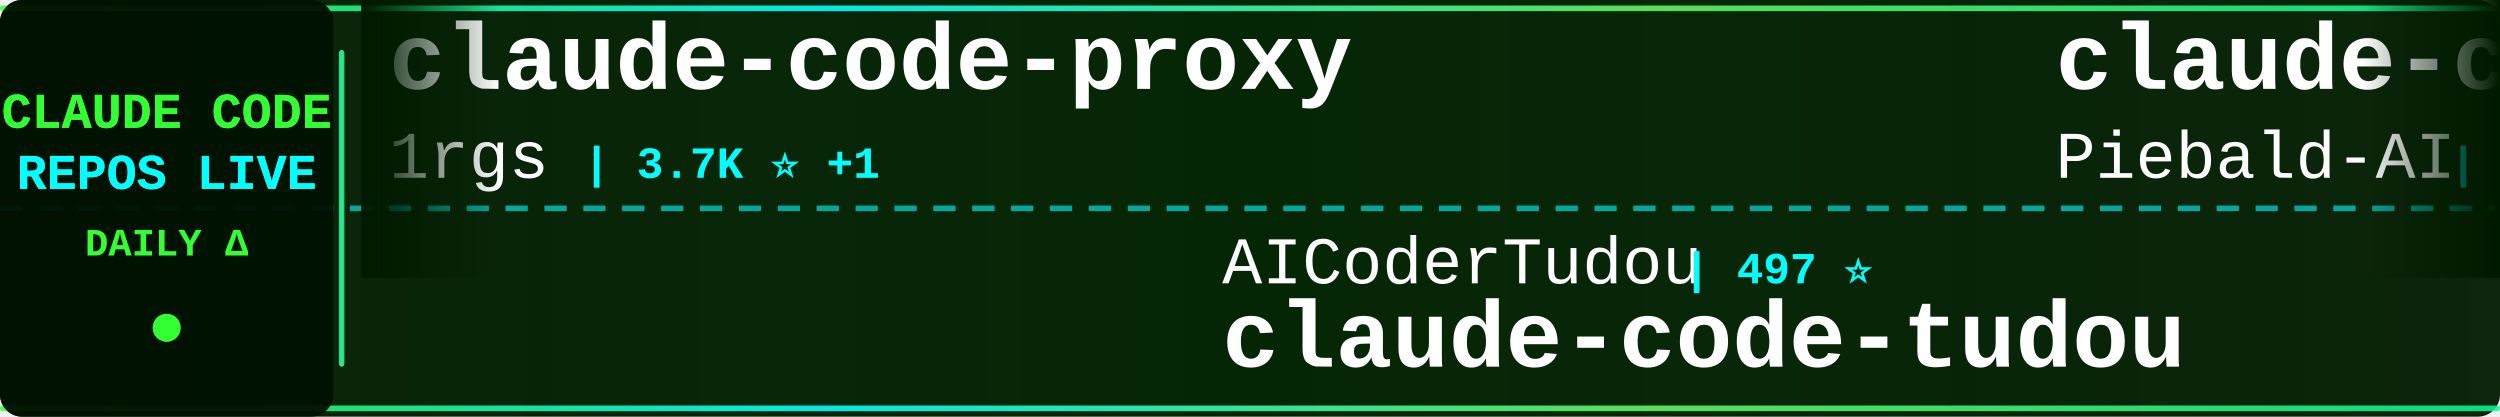
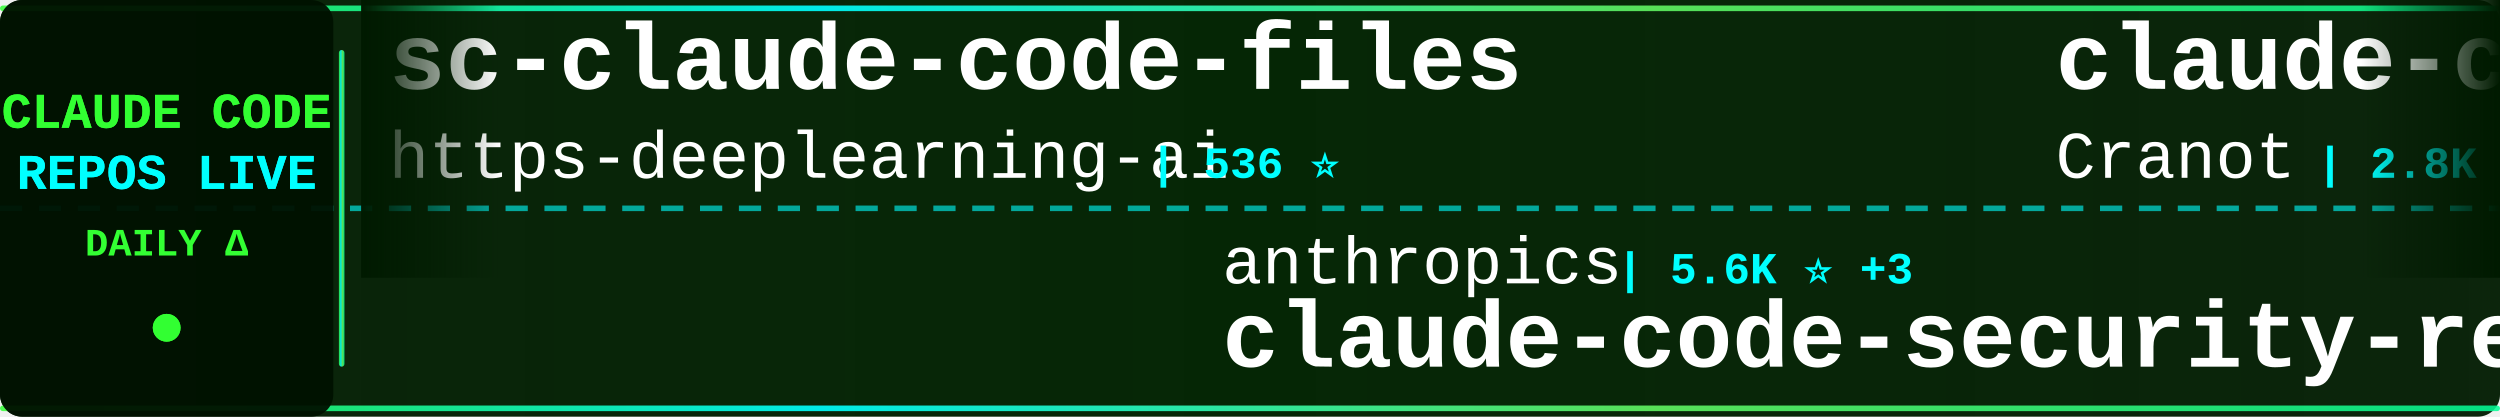
<svg xmlns="http://www.w3.org/2000/svg" width="900" height="150">
  <defs>
    <linearGradient id="tickerBg" x1="0%" y1="0%" x2="100%" y2="0%">
      <stop offset="0%" style="stop-color:#001a00;stop-opacity:0.95" />
      <stop offset="50%" style="stop-color:#002200;stop-opacity:0.98" />
      <stop offset="100%" style="stop-color:#001a00;stop-opacity:0.95" />
    </linearGradient>
    <linearGradient id="borderGrad" x1="0%" y1="0%" x2="100%" y2="0%">
      <stop offset="0%" style="stop-color:#33ff33;stop-opacity:0.85">
        <animate attributeName="stop-opacity" values="0.85;1;0.85" dur="2s" repeatCount="indefinite" />
      </stop>
      <stop offset="33%" style="stop-color:#00ffff;stop-opacity:0.9">
        <animate attributeName="stop-opacity" values="0.9;1;0.9" dur="2.2s" repeatCount="indefinite" />
      </stop>
      <stop offset="66%" style="stop-color:#66ff66;stop-opacity:0.85">
        <animate attributeName="stop-opacity" values="0.85;1;0.85" dur="1.8s" repeatCount="indefinite" />
      </stop>
      <stop offset="100%" style="stop-color:#00ff99;stop-opacity:0.85">
        <animate attributeName="stop-opacity" values="0.85;1;0.85" dur="2s" repeatCount="indefinite" />
      </stop>
    </linearGradient>
    <filter id="textGlow">
      <feGaussianBlur stdDeviation="0.1" result="coloredBlur" />
      <feMerge>
        <feMergeNode in="coloredBlur" />
        <feMergeNode in="SourceGraphic" />
      </feMerge>
    </filter>
    <filter id="metricGlow">
      <feGaussianBlur stdDeviation="0.2" result="coloredBlur" />
      <feMerge>
        <feMergeNode in="coloredBlur" />
        <feMergeNode in="SourceGraphic" />
      </feMerge>
    </filter>
    <linearGradient id="leftFade" x1="0%" y1="0%" x2="100%" y2="0%">
      <stop offset="0%" style="stop-color:#001a00;stop-opacity:1" />
      <stop offset="100%" style="stop-color:#001a00;stop-opacity:0" />
    </linearGradient>
    <linearGradient id="rightFade" x1="0%" y1="0%" x2="100%" y2="0%">
      <stop offset="0%" style="stop-color:#001a00;stop-opacity:0" />
      <stop offset="100%" style="stop-color:#001a00;stop-opacity:1" />
    </linearGradient>
  </defs>
  <rect width="900" height="150" fill="url(#tickerBg)" rx="8" />
  <rect x="0" y="2" width="900" height="2" fill="url(#borderGrad)" rx="1" />
  <rect x="0" y="146" width="900" height="2" fill="url(#borderGrad)" rx="1" />
  <line x1="0" y1="75" x2="900" y2="75" stroke="#00ffff" stroke-width="2" stroke-dasharray="8 6" opacity="0.6" />
  <rect x="0" y="0" width="120" height="150" fill="#001100" opacity="0.95" rx="8" />
  <text x="60" y="46" font-family="'Courier New', monospace" font-size="18" font-weight="bold" fill="#33ff33" text-anchor="middle" filter="url(#textGlow)">
    CLAUDE CODE
  </text>
  <text x="60" y="68" font-family="'Courier New', monospace" font-size="18" font-weight="bold" fill="#00ffff" text-anchor="middle" filter="url(#textGlow)">
    REPOS LIVE
  </text>
  <text x="60" y="92" font-family="'Courier New', monospace" font-size="14" font-weight="bold" fill="#33ff33" text-anchor="middle">
    DAILY Δ
  </text>
  <circle cx="60" cy="118" r="5" fill="#33ff33" filter="url(#metricGlow)">
    <animate attributeName="r" values="4;6;4" dur="1.5s" repeatCount="indefinite" />
    <animate attributeName="opacity" values="0.6;1;0.6" dur="1.5s" repeatCount="indefinite" />
  </circle>
  <rect x="122" y="18" width="2" height="114" fill="url(#borderGrad)" rx="1" />
  <clipPath id="tickerClip">
    <rect x="130" y="0" width="770" height="150" />
  </clipPath>
  <g clip-path="url(#tickerClip)">
    <g id="tickerItems">
      <animateTransform attributeName="transform" attributeType="XML" type="translate" from="0 0" to="-3000 0" dur="54s" repeatCount="indefinite" />
      <g transform="translate(0, 0)">
-         <text x="140" y="32" font-family="'Courier New', monospace" font-size="34" font-weight="bold" fill="#ffffff">claude-code-proxy</text>
-         <text x="140" y="64" font-family="'Courier New', monospace" font-size="24" font-weight="normal" fill="#ffffff" opacity="1.0">1rgs</text>
-         <text x="210" y="64" font-family="'Courier New', monospace" font-size="16" font-weight="bold" fill="#00ffff"> | 3.7K ⭐ +1</text>
+         <text x="140" y="32" font-family="'Courier New', monospace" font-size="34" font-weight="bold" fill="#ffffff">sc-claude-code-files</text>
+         <text x="140" y="64" font-family="'Courier New', monospace" font-size="24" font-weight="normal" fill="#ffffff" opacity="1.0">https-deeplearning-ai</text>
+         <text x="414" y="64" font-family="'Courier New', monospace" font-size="16" font-weight="bold" fill="#00ffff"> | 536 ⭐</text>
      </g>
      <g transform="translate(300, 0)">
-         <text x="140" y="102" font-family="'Courier New', monospace" font-size="24" font-weight="normal" fill="#ffffff" opacity="1.0">AICoderTudou</text>
-         <text x="306" y="102" font-family="'Courier New', monospace" font-size="16" font-weight="bold" fill="#00ffff"> | 497 ⭐</text>
-         <text x="140" y="132" font-family="'Courier New', monospace" font-size="34" font-weight="bold" fill="#ffffff">claude-code-tudou</text>
+         <text x="140" y="102" font-family="'Courier New', monospace" font-size="24" font-weight="normal" fill="#ffffff" opacity="1.0">anthropics</text>
+         <text x="282" y="102" font-family="'Courier New', monospace" font-size="16" font-weight="bold" fill="#00ffff"> | 5.6K ⭐ +3</text>
+         <text x="140" y="132" font-family="'Courier New', monospace" font-size="34" font-weight="bold" fill="#ffffff">claude-code-security-rev...</text>
      </g>
      <g transform="translate(600, 0)">
-         <text x="140" y="32" font-family="'Courier New', monospace" font-size="34" font-weight="bold" fill="#ffffff">claude-code-system-promp...</text>
-         <text x="140" y="64" font-family="'Courier New', monospace" font-size="24" font-weight="normal" fill="#ffffff" opacity="1.0">Piebald-AI</text>
-         <text x="282" y="64" font-family="'Courier New', monospace" font-size="16" font-weight="bold" fill="#00ffff"> | 12.0K ⭐ +4</text>
+         <text x="140" y="32" font-family="'Courier New', monospace" font-size="34" font-weight="bold" fill="#ffffff">claude-code-guide</text>
+         <text x="140" y="64" font-family="'Courier New', monospace" font-size="24" font-weight="normal" fill="#ffffff" opacity="1.0">Cranot</text>
+         <text x="234" y="64" font-family="'Courier New', monospace" font-size="16" font-weight="bold" fill="#00ffff"> | 2.8K ⭐</text>
      </g>
      <g transform="translate(900, 0)">
-         <text x="140" y="102" font-family="'Courier New', monospace" font-size="24" font-weight="normal" fill="#ffffff" opacity="1.0">KPR111</text>
-         <text x="234" y="102" font-family="'Courier New', monospace" font-size="16" font-weight="bold" fill="#00ffff"> | 18 ⭐</text>
-         <text x="140" y="132" font-family="'Courier New', monospace" font-size="34" font-weight="bold" fill="#ffffff">Claude-Code</text>
+         <text x="140" y="102" font-family="'Courier New', monospace" font-size="24" font-weight="normal" fill="#ffffff" opacity="1.0">Yeachan-Heo</text>
+         <text x="294" y="102" font-family="'Courier New', monospace" font-size="16" font-weight="bold" fill="#00ffff"> | 38.1K ⭐ +3</text>
+         <text x="140" y="132" font-family="'Courier New', monospace" font-size="34" font-weight="bold" fill="#ffffff">oh-my-claudecode</text>
      </g>
      <g transform="translate(1200, 0)">
-         <text x="140" y="32" font-family="'Courier New', monospace" font-size="34" font-weight="bold" fill="#ffffff">free-claude-code</text>
-         <text x="140" y="64" font-family="'Courier New', monospace" font-size="24" font-weight="normal" fill="#ffffff" opacity="1.0">Alishahryar1</text>
-         <text x="306" y="64" font-family="'Courier New', monospace" font-size="16" font-weight="bold" fill="#00ffff"> | 42.2K ⭐ +27</text>
+         <text x="140" y="32" font-family="'Courier New', monospace" font-size="34" font-weight="bold" fill="#ffffff">claude-howto</text>
+         <text x="140" y="64" font-family="'Courier New', monospace" font-size="24" font-weight="normal" fill="#ffffff" opacity="1.0">luongnv89</text>
+         <text x="270" y="64" font-family="'Courier New', monospace" font-size="16" font-weight="bold" fill="#00ffff"> | 40.5K ⭐ +1</text>
      </g>
      <g transform="translate(1500, 0)">
-         <text x="140" y="102" font-family="'Courier New', monospace" font-size="24" font-weight="normal" fill="#ffffff" opacity="1.0">davila7</text>
-         <text x="246" y="102" font-family="'Courier New', monospace" font-size="16" font-weight="bold" fill="#00ffff"> | 29.9K ⭐ +5</text>
-         <text x="140" y="132" font-family="'Courier New', monospace" font-size="34" font-weight="bold" fill="#ffffff">claude-code-templates</text>
+         <text x="140" y="102" font-family="'Courier New', monospace" font-size="24" font-weight="normal" fill="#ffffff" opacity="1.0">fazxes</text>
+         <text x="234" y="102" font-family="'Courier New', monospace" font-size="16" font-weight="bold" fill="#00ffff"> | 227 ⭐</text>
+         <text x="140" y="132" font-family="'Courier New', monospace" font-size="34" font-weight="bold" fill="#ffffff">Claude-code</text>
      </g>
      <g transform="translate(1800, 0)">
-         <text x="140" y="32" font-family="'Courier New', monospace" font-size="34" font-weight="bold" fill="#ffffff">ralph-claude-code</text>
-         <text x="140" y="64" font-family="'Courier New', monospace" font-size="24" font-weight="normal" fill="#ffffff" opacity="1.0">frankbria</text>
-         <text x="270" y="64" font-family="'Courier New', monospace" font-size="16" font-weight="bold" fill="#00ffff"> | 9.6K ⭐ -1</text>
+         <text x="140" y="32" font-family="'Courier New', monospace" font-size="34" font-weight="bold" fill="#ffffff">claude-code-best-practic...</text>
+         <text x="140" y="64" font-family="'Courier New', monospace" font-size="24" font-weight="normal" fill="#ffffff" opacity="1.0">shanraisshan</text>
+         <text x="306" y="64" font-family="'Courier New', monospace" font-size="16" font-weight="bold" fill="#00ffff"> | 63.5K ⭐ +4</text>
      </g>
      <g transform="translate(2100, 0)">
-         <text x="140" y="102" font-family="'Courier New', monospace" font-size="24" font-weight="normal" fill="#ffffff" opacity="1.0">FlorianBruniaux</text>
-         <text x="342" y="102" font-family="'Courier New', monospace" font-size="16" font-weight="bold" fill="#00ffff"> | 5.6K ⭐ +3</text>
-         <text x="140" y="132" font-family="'Courier New', monospace" font-size="34" font-weight="bold" fill="#ffffff">claude-code-ultimate-gui...</text>
+         <text x="140" y="102" font-family="'Courier New', monospace" font-size="24" font-weight="normal" fill="#ffffff" opacity="1.0">Yuyz0112</text>
+         <text x="258" y="102" font-family="'Courier New', monospace" font-size="16" font-weight="bold" fill="#00ffff"> | 2.4K ⭐</text>
+         <text x="140" y="132" font-family="'Courier New', monospace" font-size="34" font-weight="bold" fill="#ffffff">claude-code-reverse</text>
      </g>
      <g transform="translate(2400, 0)">
-         <text x="140" y="32" font-family="'Courier New', monospace" font-size="34" font-weight="bold" fill="#ffffff">oh-my-claudecode</text>
-         <text x="140" y="64" font-family="'Courier New', monospace" font-size="24" font-weight="normal" fill="#ffffff" opacity="1.0">Yeachan-Heo</text>
-         <text x="294" y="64" font-family="'Courier New', monospace" font-size="16" font-weight="bold" fill="#00ffff"> | 38.1K ⭐ +4</text>
+         <text x="140" y="32" font-family="'Courier New', monospace" font-size="34" font-weight="bold" fill="#ffffff">claude_code_src</text>
+         <text x="140" y="64" font-family="'Courier New', monospace" font-size="24" font-weight="normal" fill="#ffffff" opacity="1.0">ponponon</text>
+         <text x="258" y="64" font-family="'Courier New', monospace" font-size="16" font-weight="bold" fill="#00ffff"> | 2.3K ⭐</text>
      </g>
      <g transform="translate(2700, 0)">
-         <text x="140" y="102" font-family="'Courier New', monospace" font-size="24" font-weight="normal" fill="#ffffff" opacity="1.0">oboard</text>
-         <text x="234" y="102" font-family="'Courier New', monospace" font-size="16" font-weight="bold" fill="#00ffff"> | 3.3K ⭐ +3</text>
-         <text x="140" y="132" font-family="'Courier New', monospace" font-size="34" font-weight="bold" fill="#ffffff">claude-code-rev</text>
+         <text x="140" y="102" font-family="'Courier New', monospace" font-size="24" font-weight="normal" fill="#ffffff" opacity="1.0">wanshuiyin</text>
+         <text x="282" y="102" font-family="'Courier New', monospace" font-size="16" font-weight="bold" fill="#00ffff"> | 13.8K ⭐ +4</text>
+         <text x="140" y="132" font-family="'Courier New', monospace" font-size="34" font-weight="bold" fill="#ffffff">Auto-claude-code-researc...</text>
      </g>
      <g transform="translate(3000, 0)">
-         <text x="140" y="32" font-family="'Courier New', monospace" font-size="34" font-weight="bold" fill="#ffffff">claude-code-proxy</text>
-         <text x="140" y="64" font-family="'Courier New', monospace" font-size="24" font-weight="normal" fill="#ffffff" opacity="1.0">1rgs</text>
-         <text x="210" y="64" font-family="'Courier New', monospace" font-size="16" font-weight="bold" fill="#00ffff"> | 3.7K ⭐ +1</text>
+         <text x="140" y="32" font-family="'Courier New', monospace" font-size="34" font-weight="bold" fill="#ffffff">sc-claude-code-files</text>
+         <text x="140" y="64" font-family="'Courier New', monospace" font-size="24" font-weight="normal" fill="#ffffff" opacity="1.0">https-deeplearning-ai</text>
+         <text x="414" y="64" font-family="'Courier New', monospace" font-size="16" font-weight="bold" fill="#00ffff"> | 536 ⭐</text>
      </g>
      <g transform="translate(3300, 0)">
-         <text x="140" y="102" font-family="'Courier New', monospace" font-size="24" font-weight="normal" fill="#ffffff" opacity="1.0">AICoderTudou</text>
-         <text x="306" y="102" font-family="'Courier New', monospace" font-size="16" font-weight="bold" fill="#00ffff"> | 497 ⭐</text>
-         <text x="140" y="132" font-family="'Courier New', monospace" font-size="34" font-weight="bold" fill="#ffffff">claude-code-tudou</text>
+         <text x="140" y="102" font-family="'Courier New', monospace" font-size="24" font-weight="normal" fill="#ffffff" opacity="1.0">anthropics</text>
+         <text x="282" y="102" font-family="'Courier New', monospace" font-size="16" font-weight="bold" fill="#00ffff"> | 5.6K ⭐ +3</text>
+         <text x="140" y="132" font-family="'Courier New', monospace" font-size="34" font-weight="bold" fill="#ffffff">claude-code-security-rev...</text>
      </g>
      <g transform="translate(3600, 0)">
-         <text x="140" y="32" font-family="'Courier New', monospace" font-size="34" font-weight="bold" fill="#ffffff">claude-code-system-promp...</text>
-         <text x="140" y="64" font-family="'Courier New', monospace" font-size="24" font-weight="normal" fill="#ffffff" opacity="1.0">Piebald-AI</text>
-         <text x="282" y="64" font-family="'Courier New', monospace" font-size="16" font-weight="bold" fill="#00ffff"> | 12.0K ⭐ +4</text>
+         <text x="140" y="32" font-family="'Courier New', monospace" font-size="34" font-weight="bold" fill="#ffffff">claude-code-guide</text>
+         <text x="140" y="64" font-family="'Courier New', monospace" font-size="24" font-weight="normal" fill="#ffffff" opacity="1.0">Cranot</text>
+         <text x="234" y="64" font-family="'Courier New', monospace" font-size="16" font-weight="bold" fill="#00ffff"> | 2.8K ⭐</text>
      </g>
      <g transform="translate(3900, 0)">
-         <text x="140" y="102" font-family="'Courier New', monospace" font-size="24" font-weight="normal" fill="#ffffff" opacity="1.0">KPR111</text>
-         <text x="234" y="102" font-family="'Courier New', monospace" font-size="16" font-weight="bold" fill="#00ffff"> | 18 ⭐</text>
-         <text x="140" y="132" font-family="'Courier New', monospace" font-size="34" font-weight="bold" fill="#ffffff">Claude-Code</text>
+         <text x="140" y="102" font-family="'Courier New', monospace" font-size="24" font-weight="normal" fill="#ffffff" opacity="1.0">Yeachan-Heo</text>
+         <text x="294" y="102" font-family="'Courier New', monospace" font-size="16" font-weight="bold" fill="#00ffff"> | 38.1K ⭐ +3</text>
+         <text x="140" y="132" font-family="'Courier New', monospace" font-size="34" font-weight="bold" fill="#ffffff">oh-my-claudecode</text>
      </g>
    </g>
  </g>
  <rect x="130" y="0" width="50" height="100" fill="url(#leftFade)" />
  <rect x="850" y="0" width="50" height="100" fill="url(#rightFade)" />
</svg>
